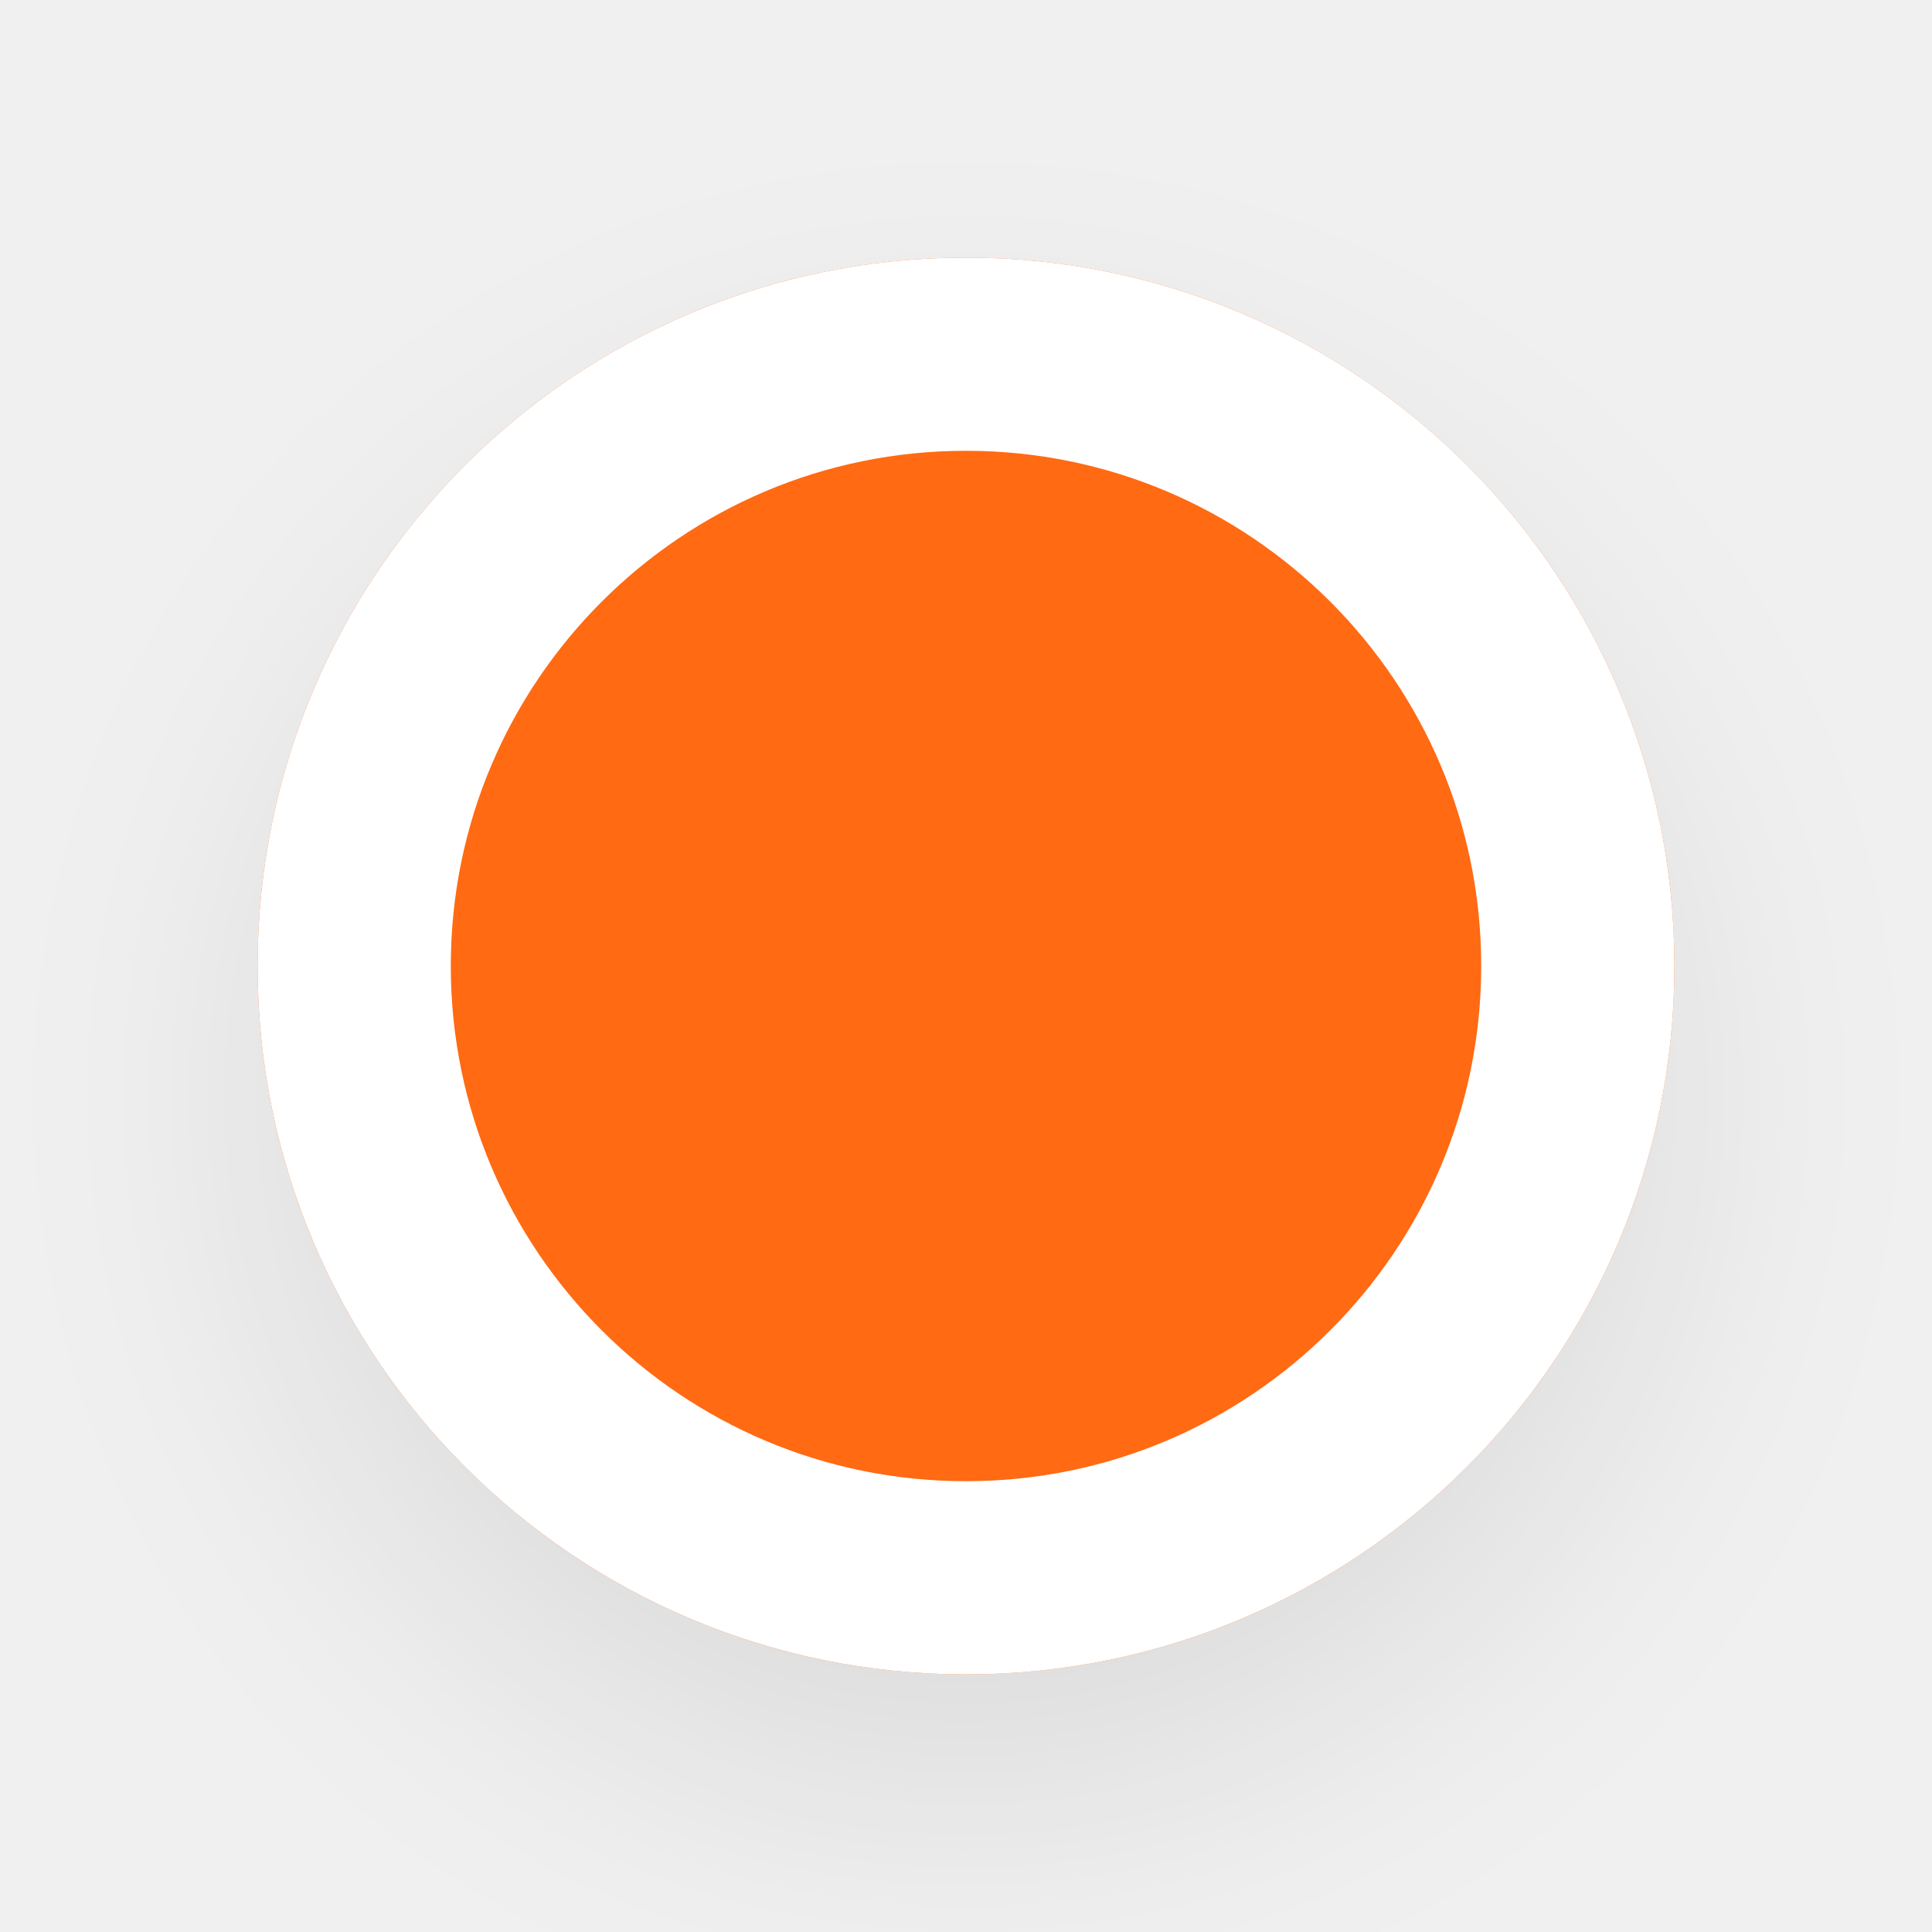
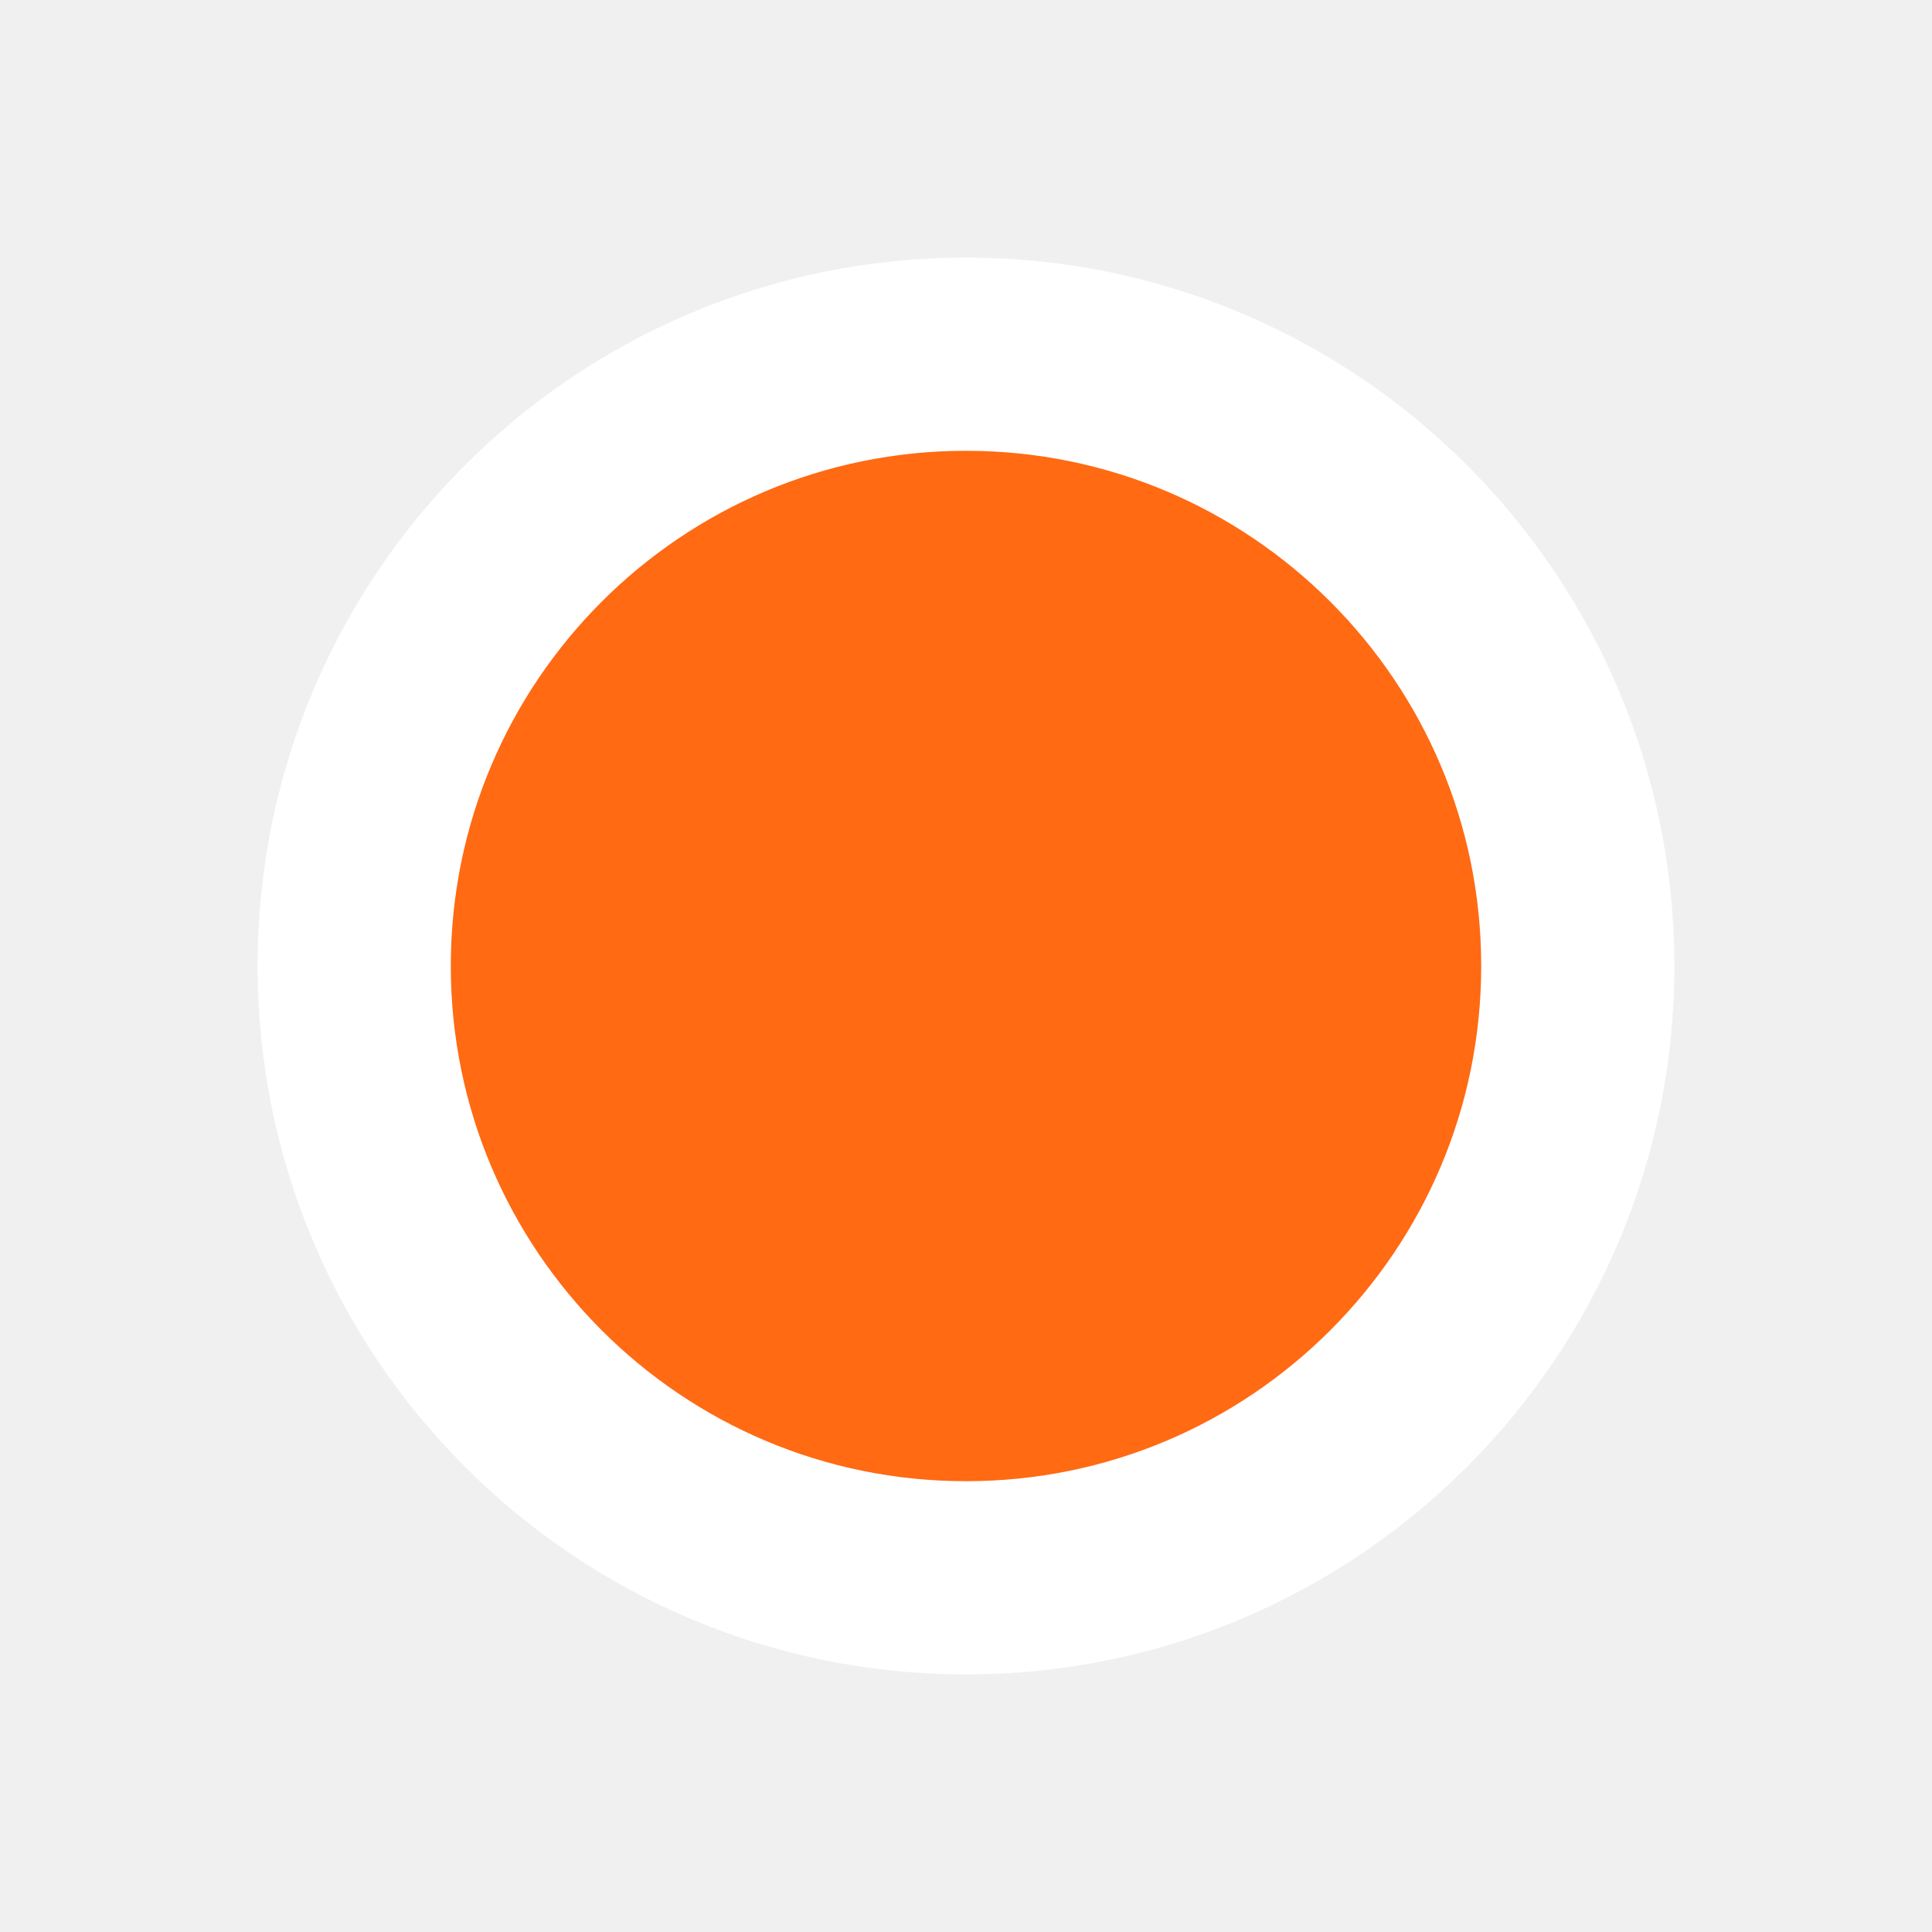
<svg xmlns="http://www.w3.org/2000/svg" width="30" height="30" viewBox="0 0 30 30" fill="none">
-   <g clip-path="url(#clip0_1_9)">
-     <g filter="url(#filter0_d_1_9)">
-       <circle cx="15" cy="15" r="11" fill="#FF6A13" />
-       <circle cx="15" cy="15" r="9.5" stroke="white" stroke-width="3" />
-     </g>
-   </g>
-   <defs>
-     <filter id="filter0_d_1_9" x="0" y="2" width="30" height="30" filterUnits="userSpaceOnUse" color-interpolation-filters="sRGB">
-       <feFlood flood-opacity="0" result="BackgroundImageFix" />
-       <feColorMatrix in="SourceAlpha" type="matrix" values="0 0 0 0 0 0 0 0 0 0 0 0 0 0 0 0 0 0 127 0" result="hardAlpha" />
-       <feOffset dy="2" />
-       <feGaussianBlur stdDeviation="2" />
-       <feColorMatrix type="matrix" values="0 0 0 0 0.024 0 0 0 0 0.024 0 0 0 0 0.024 0 0 0 0.08 0" />
-       <feBlend mode="normal" in2="BackgroundImageFix" result="effect1_dropShadow_1_9" />
-       <feBlend mode="normal" in="SourceGraphic" in2="effect1_dropShadow_1_9" result="shape" />
-     </filter>
-     <clipPath id="clip0_1_9">
-       <rect width="30" height="30" fill="white" />
-     </clipPath>
-   </defs>
+   <circle cx="15" cy="15" r="9.5" fill="#FF6A13" stroke="white" stroke-width="3" />
</svg>
